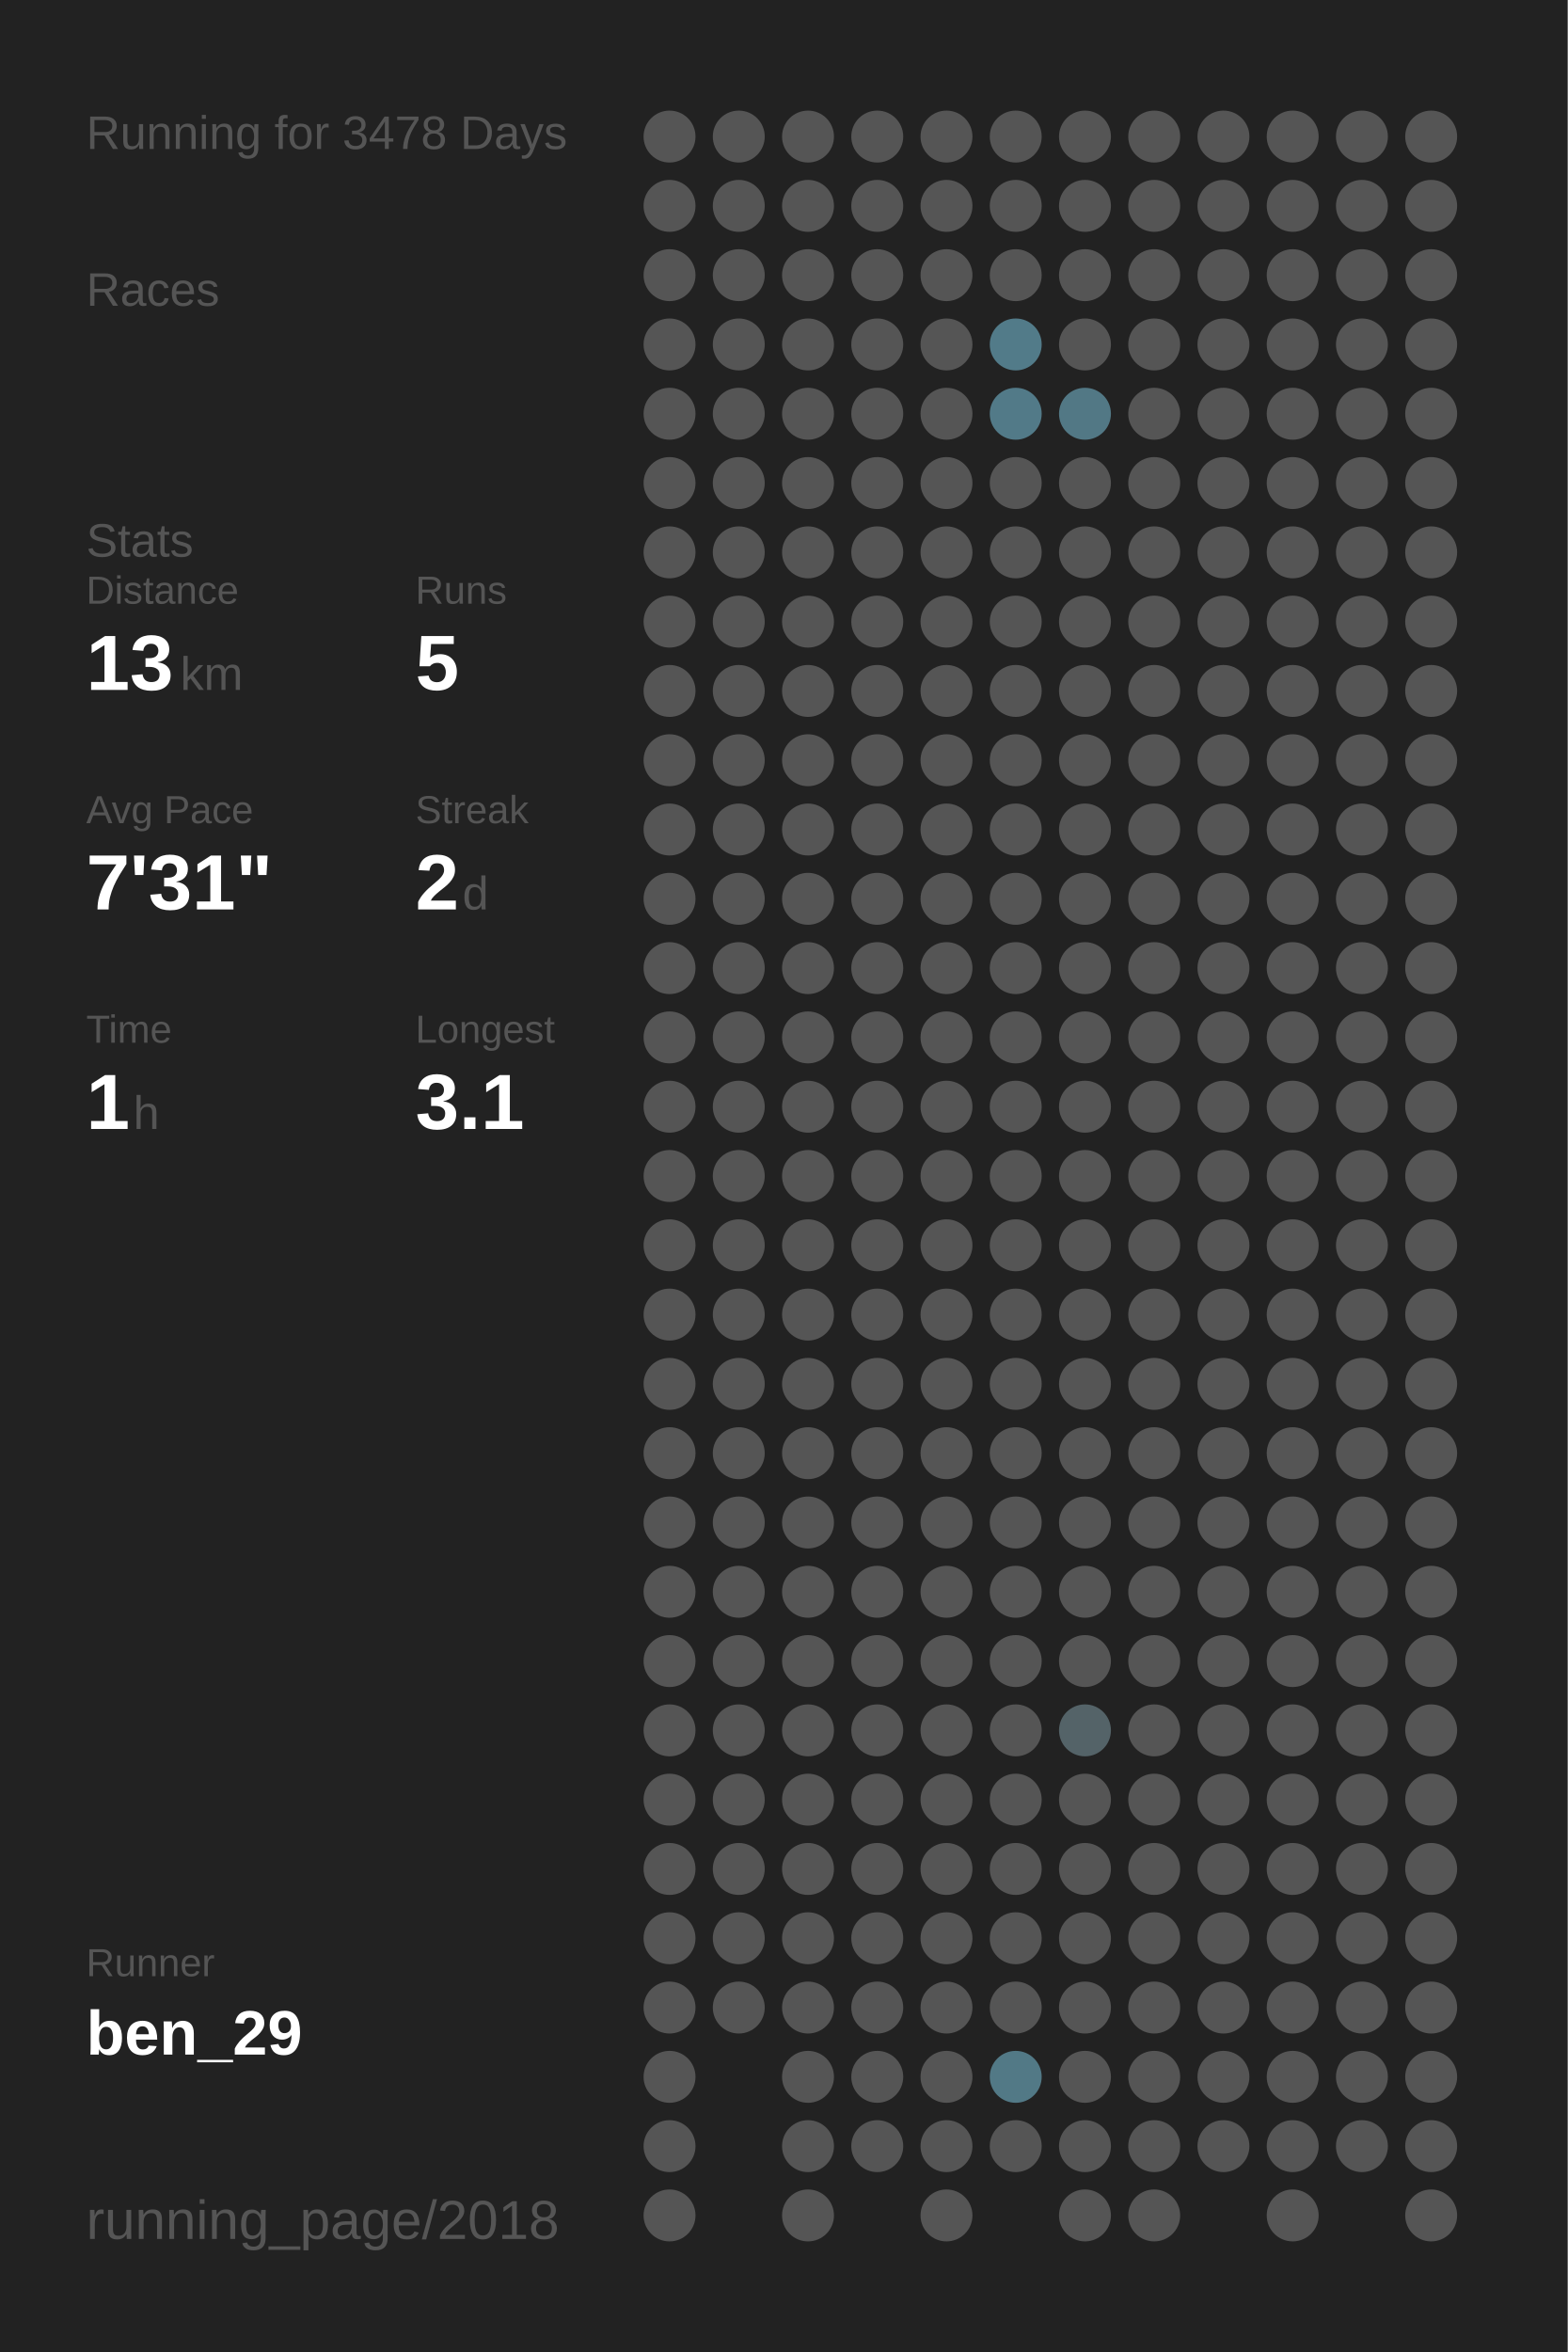
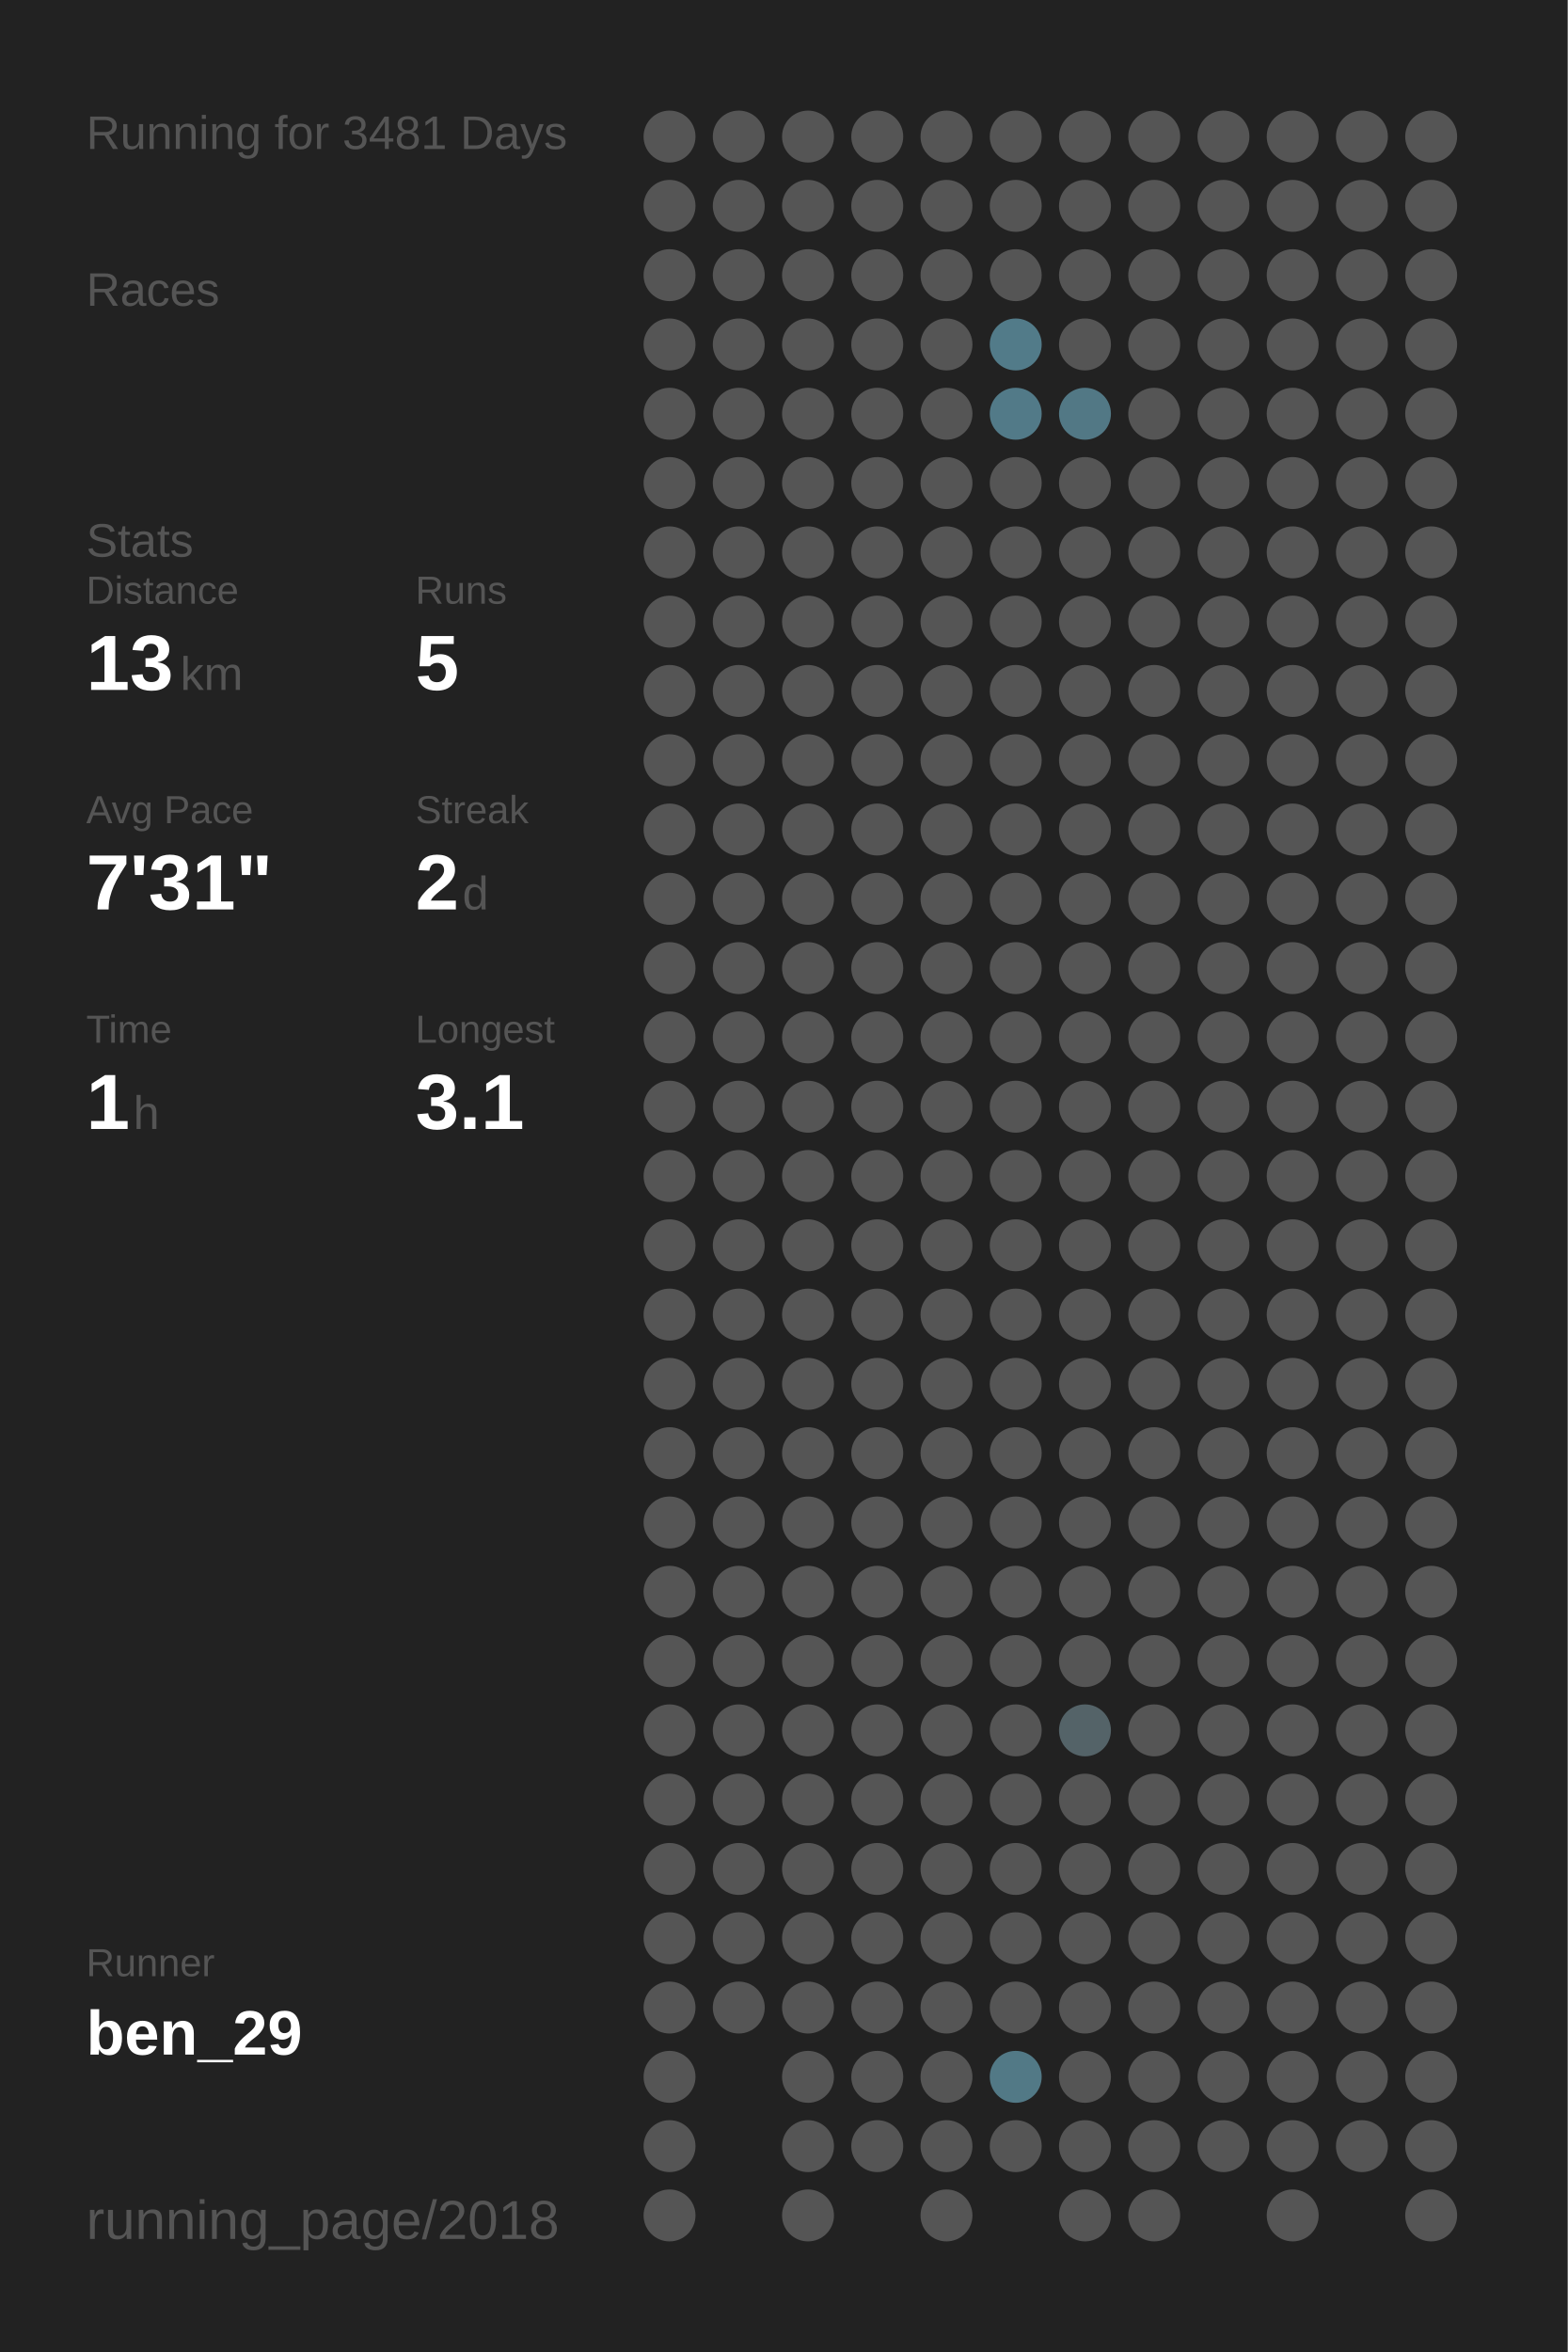
<svg xmlns="http://www.w3.org/2000/svg" baseProfile="full" height="300mm" version="1.1" viewBox="0,0,200,300" width="200mm">
  <defs />
  <rect fill="#222222" height="300" width="200" x="0" y="0" />
-   <text fill="#555555" style="font-size:6px; font-family:Arial;" x="11" y="19">Running for 3478 Days</text>
+   <text fill="#555555" style="font-size:6px; font-family:Arial;" x="11" y="19">Running for 3481 Days</text>
  <text fill="#555555" style="font-size:6px; font-family:Arial;" x="11" y="39">Races</text>
  <text fill="#555555" style="font-size:6px; font-family:Arial;" x="11" y="71">Stats</text>
  <text fill="#555555" style="font-size:5px; font-family:Arial;" x="11" y="77">Distance</text>
  <text fill="#FFFFFF" style="font-size:10px; font-family:Arial; font-weight:bold;" x="11" y="88">13</text>
  <text fill="#555555" style="font-size:6px; font-family:Arial;" x="23" y="88">km</text>
  <text fill="#555555" style="font-size:5px; font-family:Arial;" x="53" y="77">Runs</text>
  <text fill="#FFFFFF" style="font-size:10px; font-family:Arial; font-weight:bold;" x="53" y="88">5</text>
  <text fill="#555555" style="font-size:5px; font-family:Arial;" x="11" y="105">Avg Pace</text>
  <text fill="#FFFFFF" style="font-size:10px; font-family:Arial; font-weight:bold;" x="11" y="116">7'31"</text>
  <text fill="#555555" style="font-size:5px; font-family:Arial;" x="53" y="105">Streak</text>
  <text fill="#FFFFFF" style="font-size:10px; font-family:Arial; font-weight:bold;" x="53" y="116">2</text>
  <text fill="#555555" style="font-size:6px; font-family:Arial;" x="59" y="116">d</text>
  <text fill="#555555" style="font-size:5px; font-family:Arial;" x="11" y="133">Time</text>
  <text fill="#FFFFFF" style="font-size:10px; font-family:Arial; font-weight:bold;" x="11" y="144">1</text>
  <text fill="#555555" style="font-size:6px; font-family:Arial;" x="17" y="144">h</text>
  <text fill="#555555" style="font-size:5px; font-family:Arial;" x="53" y="133">Longest</text>
  <text fill="#FFFFFF" style="font-size:10px; font-family:Arial; font-weight:bold;" x="53" y="144">3.1</text>
  <text fill="#555555" style="font-size:5px; font-family:Arial;" x="11" y="252.065">Runner</text>
  <text fill="#FFFFFF" style="font-size:8px; font-family:Arial; font-weight:bold;" x="11" y="262.065">ben_29</text>
  <text fill="#555555" style="font-size:7px; font-family:Arial;" x="11" y="285.581">running_page/2018</text>
  <circle cx="85.417" cy="17.419" fill="#555555" r="3.312" />
  <circle cx="85.417" cy="26.258" fill="#555555" r="3.312" />
  <circle cx="85.417" cy="35.097" fill="#555555" r="3.312" />
  <circle cx="85.417" cy="43.935" fill="#555555" r="3.312" />
  <circle cx="85.417" cy="52.774" fill="#555555" r="3.312" />
  <circle cx="85.417" cy="61.613" fill="#555555" r="3.312" />
  <circle cx="85.417" cy="70.452" fill="#555555" r="3.312" />
  <circle cx="85.417" cy="79.29" fill="#555555" r="3.312" />
  <circle cx="85.417" cy="88.129" fill="#555555" r="3.312" />
  <circle cx="85.417" cy="96.968" fill="#555555" r="3.312" />
  <circle cx="85.417" cy="105.806" fill="#555555" r="3.312" />
  <circle cx="85.417" cy="114.645" fill="#555555" r="3.312" />
  <circle cx="85.417" cy="123.484" fill="#555555" r="3.312" />
  <circle cx="85.417" cy="132.323" fill="#555555" r="3.312" />
  <circle cx="85.417" cy="141.161" fill="#555555" r="3.312" />
  <circle cx="85.417" cy="150" fill="#555555" r="3.312" />
  <circle cx="85.417" cy="158.839" fill="#555555" r="3.312" />
  <circle cx="85.417" cy="167.677" fill="#555555" r="3.312" />
  <circle cx="85.417" cy="176.516" fill="#555555" r="3.312" />
  <circle cx="85.417" cy="185.355" fill="#555555" r="3.312" />
  <circle cx="85.417" cy="194.194" fill="#555555" r="3.312" />
  <circle cx="85.417" cy="203.032" fill="#555555" r="3.312" />
  <circle cx="85.417" cy="211.871" fill="#555555" r="3.312" />
  <circle cx="85.417" cy="220.71" fill="#555555" r="3.312" />
  <circle cx="85.417" cy="229.548" fill="#555555" r="3.312" />
  <circle cx="85.417" cy="238.387" fill="#555555" r="3.312" />
  <circle cx="85.417" cy="247.226" fill="#555555" r="3.312" />
  <circle cx="85.417" cy="256.065" fill="#555555" r="3.312" />
  <circle cx="85.417" cy="264.903" fill="#555555" r="3.312" />
  <circle cx="85.417" cy="273.742" fill="#555555" r="3.312" />
  <circle cx="85.417" cy="282.581" fill="#555555" r="3.312" />
  <circle cx="94.25" cy="17.419" fill="#555555" r="3.312" />
  <circle cx="94.25" cy="26.258" fill="#555555" r="3.312" />
  <circle cx="94.25" cy="35.097" fill="#555555" r="3.312" />
  <circle cx="94.25" cy="43.935" fill="#555555" r="3.312" />
  <circle cx="94.25" cy="52.774" fill="#555555" r="3.312" />
  <circle cx="94.25" cy="61.613" fill="#555555" r="3.312" />
  <circle cx="94.25" cy="70.452" fill="#555555" r="3.312" />
  <circle cx="94.25" cy="79.29" fill="#555555" r="3.312" />
  <circle cx="94.25" cy="88.129" fill="#555555" r="3.312" />
  <circle cx="94.25" cy="96.968" fill="#555555" r="3.312" />
  <circle cx="94.25" cy="105.806" fill="#555555" r="3.312" />
  <circle cx="94.25" cy="114.645" fill="#555555" r="3.312" />
  <circle cx="94.25" cy="123.484" fill="#555555" r="3.312" />
  <circle cx="94.25" cy="132.323" fill="#555555" r="3.312" />
  <circle cx="94.25" cy="141.161" fill="#555555" r="3.312" />
  <circle cx="94.25" cy="150" fill="#555555" r="3.312" />
  <circle cx="94.25" cy="158.839" fill="#555555" r="3.312" />
  <circle cx="94.25" cy="167.677" fill="#555555" r="3.312" />
  <circle cx="94.25" cy="176.516" fill="#555555" r="3.312" />
  <circle cx="94.25" cy="185.355" fill="#555555" r="3.312" />
  <circle cx="94.25" cy="194.194" fill="#555555" r="3.312" />
  <circle cx="94.25" cy="203.032" fill="#555555" r="3.312" />
  <circle cx="94.25" cy="211.871" fill="#555555" r="3.312" />
  <circle cx="94.25" cy="220.71" fill="#555555" r="3.312" />
  <circle cx="94.25" cy="229.548" fill="#555555" r="3.312" />
  <circle cx="94.25" cy="238.387" fill="#555555" r="3.312" />
  <circle cx="94.25" cy="247.226" fill="#555555" r="3.312" />
  <circle cx="94.25" cy="256.065" fill="#555555" r="3.312" />
  <circle cx="103.083" cy="17.419" fill="#555555" r="3.312" />
  <circle cx="103.083" cy="26.258" fill="#555555" r="3.312" />
  <circle cx="103.083" cy="35.097" fill="#555555" r="3.312" />
  <circle cx="103.083" cy="43.935" fill="#555555" r="3.312" />
  <circle cx="103.083" cy="52.774" fill="#555555" r="3.312" />
  <circle cx="103.083" cy="61.613" fill="#555555" r="3.312" />
  <circle cx="103.083" cy="70.452" fill="#555555" r="3.312" />
  <circle cx="103.083" cy="79.29" fill="#555555" r="3.312" />
  <circle cx="103.083" cy="88.129" fill="#555555" r="3.312" />
  <circle cx="103.083" cy="96.968" fill="#555555" r="3.312" />
  <circle cx="103.083" cy="105.806" fill="#555555" r="3.312" />
  <circle cx="103.083" cy="114.645" fill="#555555" r="3.312" />
  <circle cx="103.083" cy="123.484" fill="#555555" r="3.312" />
  <circle cx="103.083" cy="132.323" fill="#555555" r="3.312" />
  <circle cx="103.083" cy="141.161" fill="#555555" r="3.312" />
  <circle cx="103.083" cy="150" fill="#555555" r="3.312" />
  <circle cx="103.083" cy="158.839" fill="#555555" r="3.312" />
  <circle cx="103.083" cy="167.677" fill="#555555" r="3.312" />
  <circle cx="103.083" cy="176.516" fill="#555555" r="3.312" />
  <circle cx="103.083" cy="185.355" fill="#555555" r="3.312" />
  <circle cx="103.083" cy="194.194" fill="#555555" r="3.312" />
  <circle cx="103.083" cy="203.032" fill="#555555" r="3.312" />
  <circle cx="103.083" cy="211.871" fill="#555555" r="3.312" />
  <circle cx="103.083" cy="220.71" fill="#555555" r="3.312" />
  <circle cx="103.083" cy="229.548" fill="#555555" r="3.312" />
  <circle cx="103.083" cy="238.387" fill="#555555" r="3.312" />
  <circle cx="103.083" cy="247.226" fill="#555555" r="3.312" />
  <circle cx="103.083" cy="256.065" fill="#555555" r="3.312" />
  <circle cx="103.083" cy="264.903" fill="#555555" r="3.312" />
  <circle cx="103.083" cy="273.742" fill="#555555" r="3.312" />
  <circle cx="103.083" cy="282.581" fill="#555555" r="3.312" />
  <circle cx="111.917" cy="17.419" fill="#555555" r="3.312" />
  <circle cx="111.917" cy="26.258" fill="#555555" r="3.312" />
  <circle cx="111.917" cy="35.097" fill="#555555" r="3.312" />
  <circle cx="111.917" cy="43.935" fill="#555555" r="3.312" />
  <circle cx="111.917" cy="52.774" fill="#555555" r="3.312" />
  <circle cx="111.917" cy="61.613" fill="#555555" r="3.312" />
  <circle cx="111.917" cy="70.452" fill="#555555" r="3.312" />
  <circle cx="111.917" cy="79.29" fill="#555555" r="3.312" />
  <circle cx="111.917" cy="88.129" fill="#555555" r="3.312" />
  <circle cx="111.917" cy="96.968" fill="#555555" r="3.312" />
  <circle cx="111.917" cy="105.806" fill="#555555" r="3.312" />
  <circle cx="111.917" cy="114.645" fill="#555555" r="3.312" />
  <circle cx="111.917" cy="123.484" fill="#555555" r="3.312" />
  <circle cx="111.917" cy="132.323" fill="#555555" r="3.312" />
  <circle cx="111.917" cy="141.161" fill="#555555" r="3.312" />
  <circle cx="111.917" cy="150" fill="#555555" r="3.312" />
  <circle cx="111.917" cy="158.839" fill="#555555" r="3.312" />
  <circle cx="111.917" cy="167.677" fill="#555555" r="3.312" />
  <circle cx="111.917" cy="176.516" fill="#555555" r="3.312" />
  <circle cx="111.917" cy="185.355" fill="#555555" r="3.312" />
  <circle cx="111.917" cy="194.194" fill="#555555" r="3.312" />
  <circle cx="111.917" cy="203.032" fill="#555555" r="3.312" />
  <circle cx="111.917" cy="211.871" fill="#555555" r="3.312" />
  <circle cx="111.917" cy="220.71" fill="#555555" r="3.312" />
  <circle cx="111.917" cy="229.548" fill="#555555" r="3.312" />
  <circle cx="111.917" cy="238.387" fill="#555555" r="3.312" />
  <circle cx="111.917" cy="247.226" fill="#555555" r="3.312" />
  <circle cx="111.917" cy="256.065" fill="#555555" r="3.312" />
  <circle cx="111.917" cy="264.903" fill="#555555" r="3.312" />
  <circle cx="111.917" cy="273.742" fill="#555555" r="3.312" />
  <circle cx="120.75" cy="17.419" fill="#555555" r="3.312" />
  <circle cx="120.75" cy="26.258" fill="#555555" r="3.312" />
  <circle cx="120.75" cy="35.097" fill="#555555" r="3.312" />
  <circle cx="120.75" cy="43.935" fill="#555555" r="3.312" />
  <circle cx="120.75" cy="52.774" fill="#555555" r="3.312" />
  <circle cx="120.75" cy="61.613" fill="#555555" r="3.312" />
  <circle cx="120.75" cy="70.452" fill="#555555" r="3.312" />
  <circle cx="120.75" cy="79.29" fill="#555555" r="3.312" />
  <circle cx="120.75" cy="88.129" fill="#555555" r="3.312" />
  <circle cx="120.75" cy="96.968" fill="#555555" r="3.312" />
  <circle cx="120.75" cy="105.806" fill="#555555" r="3.312" />
  <circle cx="120.75" cy="114.645" fill="#555555" r="3.312" />
  <circle cx="120.75" cy="123.484" fill="#555555" r="3.312" />
  <circle cx="120.75" cy="132.323" fill="#555555" r="3.312" />
  <circle cx="120.75" cy="141.161" fill="#555555" r="3.312" />
  <circle cx="120.75" cy="150" fill="#555555" r="3.312" />
  <circle cx="120.75" cy="158.839" fill="#555555" r="3.312" />
  <circle cx="120.75" cy="167.677" fill="#555555" r="3.312" />
  <circle cx="120.75" cy="176.516" fill="#555555" r="3.312" />
  <circle cx="120.75" cy="185.355" fill="#555555" r="3.312" />
  <circle cx="120.75" cy="194.194" fill="#555555" r="3.312" />
  <circle cx="120.75" cy="203.032" fill="#555555" r="3.312" />
  <circle cx="120.75" cy="211.871" fill="#555555" r="3.312" />
  <circle cx="120.75" cy="220.71" fill="#555555" r="3.312" />
  <circle cx="120.75" cy="229.548" fill="#555555" r="3.312" />
  <circle cx="120.75" cy="238.387" fill="#555555" r="3.312" />
  <circle cx="120.75" cy="247.226" fill="#555555" r="3.312" />
  <circle cx="120.75" cy="256.065" fill="#555555" r="3.312" />
  <circle cx="120.75" cy="264.903" fill="#555555" r="3.312" />
  <circle cx="120.75" cy="273.742" fill="#555555" r="3.312" />
  <circle cx="120.75" cy="282.581" fill="#555555" r="3.312" />
  <circle cx="129.583" cy="17.419" fill="#555555" r="3.312" />
  <circle cx="129.583" cy="26.258" fill="#555555" r="3.312" />
  <circle cx="129.583" cy="35.097" fill="#555555" r="3.312" />
  <circle cx="129.583" cy="43.935" fill="#527b89" r="3.312" />
  <circle cx="129.583" cy="52.774" fill="#527a88" r="3.312" />
  <circle cx="129.583" cy="61.613" fill="#555555" r="3.312" />
  <circle cx="129.583" cy="70.452" fill="#555555" r="3.312" />
  <circle cx="129.583" cy="79.29" fill="#555555" r="3.312" />
  <circle cx="129.583" cy="88.129" fill="#555555" r="3.312" />
  <circle cx="129.583" cy="96.968" fill="#555555" r="3.312" />
  <circle cx="129.583" cy="105.806" fill="#555555" r="3.312" />
  <circle cx="129.583" cy="114.645" fill="#555555" r="3.312" />
  <circle cx="129.583" cy="123.484" fill="#555555" r="3.312" />
  <circle cx="129.583" cy="132.323" fill="#555555" r="3.312" />
  <circle cx="129.583" cy="141.161" fill="#555555" r="3.312" />
  <circle cx="129.583" cy="150" fill="#555555" r="3.312" />
  <circle cx="129.583" cy="158.839" fill="#555555" r="3.312" />
  <circle cx="129.583" cy="167.677" fill="#555555" r="3.312" />
  <circle cx="129.583" cy="176.516" fill="#555555" r="3.312" />
  <circle cx="129.583" cy="185.355" fill="#555555" r="3.312" />
  <circle cx="129.583" cy="194.194" fill="#555555" r="3.312" />
  <circle cx="129.583" cy="203.032" fill="#555555" r="3.312" />
  <circle cx="129.583" cy="211.871" fill="#555555" r="3.312" />
  <circle cx="129.583" cy="220.71" fill="#555555" r="3.312" />
  <circle cx="129.583" cy="229.548" fill="#555555" r="3.312" />
  <circle cx="129.583" cy="238.387" fill="#555555" r="3.312" />
  <circle cx="129.583" cy="247.226" fill="#555555" r="3.312" />
  <circle cx="129.583" cy="256.065" fill="#555555" r="3.312" />
  <circle cx="129.583" cy="264.903" fill="#527986" r="3.312" />
  <circle cx="129.583" cy="273.742" fill="#555555" r="3.312" />
  <circle cx="138.417" cy="17.419" fill="#555555" r="3.312" />
  <circle cx="138.417" cy="26.258" fill="#555555" r="3.312" />
  <circle cx="138.417" cy="35.097" fill="#555555" r="3.312" />
  <circle cx="138.417" cy="43.935" fill="#555555" r="3.312" />
  <circle cx="138.417" cy="52.774" fill="#527885" r="3.312" />
  <circle cx="138.417" cy="61.613" fill="#555555" r="3.312" />
  <circle cx="138.417" cy="70.452" fill="#555555" r="3.312" />
  <circle cx="138.417" cy="79.29" fill="#555555" r="3.312" />
  <circle cx="138.417" cy="88.129" fill="#555555" r="3.312" />
  <circle cx="138.417" cy="96.968" fill="#555555" r="3.312" />
  <circle cx="138.417" cy="105.806" fill="#555555" r="3.312" />
  <circle cx="138.417" cy="114.645" fill="#555555" r="3.312" />
  <circle cx="138.417" cy="123.484" fill="#555555" r="3.312" />
  <circle cx="138.417" cy="132.323" fill="#555555" r="3.312" />
  <circle cx="138.417" cy="141.161" fill="#555555" r="3.312" />
  <circle cx="138.417" cy="150" fill="#555555" r="3.312" />
  <circle cx="138.417" cy="158.839" fill="#555555" r="3.312" />
  <circle cx="138.417" cy="167.677" fill="#555555" r="3.312" />
  <circle cx="138.417" cy="176.516" fill="#555555" r="3.312" />
  <circle cx="138.417" cy="185.355" fill="#555555" r="3.312" />
  <circle cx="138.417" cy="194.194" fill="#555555" r="3.312" />
  <circle cx="138.417" cy="203.032" fill="#555555" r="3.312" />
  <circle cx="138.417" cy="211.871" fill="#555555" r="3.312" />
  <circle cx="138.417" cy="220.71" fill="#546368" r="3.312" />
  <circle cx="138.417" cy="229.548" fill="#555555" r="3.312" />
  <circle cx="138.417" cy="238.387" fill="#555555" r="3.312" />
  <circle cx="138.417" cy="247.226" fill="#555555" r="3.312" />
  <circle cx="138.417" cy="256.065" fill="#555555" r="3.312" />
  <circle cx="138.417" cy="264.903" fill="#555555" r="3.312" />
  <circle cx="138.417" cy="273.742" fill="#555555" r="3.312" />
  <circle cx="138.417" cy="282.581" fill="#555555" r="3.312" />
  <circle cx="147.25" cy="17.419" fill="#555555" r="3.312" />
  <circle cx="147.25" cy="26.258" fill="#555555" r="3.312" />
  <circle cx="147.25" cy="35.097" fill="#555555" r="3.312" />
  <circle cx="147.25" cy="43.935" fill="#555555" r="3.312" />
  <circle cx="147.25" cy="52.774" fill="#555555" r="3.312" />
  <circle cx="147.25" cy="61.613" fill="#555555" r="3.312" />
  <circle cx="147.25" cy="70.452" fill="#555555" r="3.312" />
  <circle cx="147.25" cy="79.29" fill="#555555" r="3.312" />
  <circle cx="147.25" cy="88.129" fill="#555555" r="3.312" />
  <circle cx="147.25" cy="96.968" fill="#555555" r="3.312" />
  <circle cx="147.25" cy="105.806" fill="#555555" r="3.312" />
  <circle cx="147.25" cy="114.645" fill="#555555" r="3.312" />
  <circle cx="147.25" cy="123.484" fill="#555555" r="3.312" />
  <circle cx="147.25" cy="132.323" fill="#555555" r="3.312" />
  <circle cx="147.25" cy="141.161" fill="#555555" r="3.312" />
  <circle cx="147.25" cy="150" fill="#555555" r="3.312" />
  <circle cx="147.25" cy="158.839" fill="#555555" r="3.312" />
  <circle cx="147.25" cy="167.677" fill="#555555" r="3.312" />
  <circle cx="147.25" cy="176.516" fill="#555555" r="3.312" />
  <circle cx="147.25" cy="185.355" fill="#555555" r="3.312" />
  <circle cx="147.25" cy="194.194" fill="#555555" r="3.312" />
  <circle cx="147.25" cy="203.032" fill="#555555" r="3.312" />
  <circle cx="147.25" cy="211.871" fill="#555555" r="3.312" />
  <circle cx="147.25" cy="220.71" fill="#555555" r="3.312" />
  <circle cx="147.25" cy="229.548" fill="#555555" r="3.312" />
  <circle cx="147.25" cy="238.387" fill="#555555" r="3.312" />
  <circle cx="147.25" cy="247.226" fill="#555555" r="3.312" />
  <circle cx="147.25" cy="256.065" fill="#555555" r="3.312" />
  <circle cx="147.25" cy="264.903" fill="#555555" r="3.312" />
  <circle cx="147.25" cy="273.742" fill="#555555" r="3.312" />
  <circle cx="147.25" cy="282.581" fill="#555555" r="3.312" />
  <circle cx="156.083" cy="17.419" fill="#555555" r="3.312" />
  <circle cx="156.083" cy="26.258" fill="#555555" r="3.312" />
  <circle cx="156.083" cy="35.097" fill="#555555" r="3.312" />
  <circle cx="156.083" cy="43.935" fill="#555555" r="3.312" />
  <circle cx="156.083" cy="52.774" fill="#555555" r="3.312" />
  <circle cx="156.083" cy="61.613" fill="#555555" r="3.312" />
  <circle cx="156.083" cy="70.452" fill="#555555" r="3.312" />
  <circle cx="156.083" cy="79.29" fill="#555555" r="3.312" />
  <circle cx="156.083" cy="88.129" fill="#555555" r="3.312" />
  <circle cx="156.083" cy="96.968" fill="#555555" r="3.312" />
  <circle cx="156.083" cy="105.806" fill="#555555" r="3.312" />
  <circle cx="156.083" cy="114.645" fill="#555555" r="3.312" />
  <circle cx="156.083" cy="123.484" fill="#555555" r="3.312" />
  <circle cx="156.083" cy="132.323" fill="#555555" r="3.312" />
  <circle cx="156.083" cy="141.161" fill="#555555" r="3.312" />
  <circle cx="156.083" cy="150" fill="#555555" r="3.312" />
  <circle cx="156.083" cy="158.839" fill="#555555" r="3.312" />
  <circle cx="156.083" cy="167.677" fill="#555555" r="3.312" />
  <circle cx="156.083" cy="176.516" fill="#555555" r="3.312" />
  <circle cx="156.083" cy="185.355" fill="#555555" r="3.312" />
  <circle cx="156.083" cy="194.194" fill="#555555" r="3.312" />
  <circle cx="156.083" cy="203.032" fill="#555555" r="3.312" />
  <circle cx="156.083" cy="211.871" fill="#555555" r="3.312" />
  <circle cx="156.083" cy="220.71" fill="#555555" r="3.312" />
  <circle cx="156.083" cy="229.548" fill="#555555" r="3.312" />
  <circle cx="156.083" cy="238.387" fill="#555555" r="3.312" />
  <circle cx="156.083" cy="247.226" fill="#555555" r="3.312" />
  <circle cx="156.083" cy="256.065" fill="#555555" r="3.312" />
  <circle cx="156.083" cy="264.903" fill="#555555" r="3.312" />
  <circle cx="156.083" cy="273.742" fill="#555555" r="3.312" />
  <circle cx="164.917" cy="17.419" fill="#555555" r="3.312" />
  <circle cx="164.917" cy="26.258" fill="#555555" r="3.312" />
  <circle cx="164.917" cy="35.097" fill="#555555" r="3.312" />
  <circle cx="164.917" cy="43.935" fill="#555555" r="3.312" />
  <circle cx="164.917" cy="52.774" fill="#555555" r="3.312" />
  <circle cx="164.917" cy="61.613" fill="#555555" r="3.312" />
  <circle cx="164.917" cy="70.452" fill="#555555" r="3.312" />
  <circle cx="164.917" cy="79.29" fill="#555555" r="3.312" />
  <circle cx="164.917" cy="88.129" fill="#555555" r="3.312" />
  <circle cx="164.917" cy="96.968" fill="#555555" r="3.312" />
  <circle cx="164.917" cy="105.806" fill="#555555" r="3.312" />
  <circle cx="164.917" cy="114.645" fill="#555555" r="3.312" />
  <circle cx="164.917" cy="123.484" fill="#555555" r="3.312" />
  <circle cx="164.917" cy="132.323" fill="#555555" r="3.312" />
  <circle cx="164.917" cy="141.161" fill="#555555" r="3.312" />
  <circle cx="164.917" cy="150" fill="#555555" r="3.312" />
  <circle cx="164.917" cy="158.839" fill="#555555" r="3.312" />
  <circle cx="164.917" cy="167.677" fill="#555555" r="3.312" />
  <circle cx="164.917" cy="176.516" fill="#555555" r="3.312" />
  <circle cx="164.917" cy="185.355" fill="#555555" r="3.312" />
  <circle cx="164.917" cy="194.194" fill="#555555" r="3.312" />
  <circle cx="164.917" cy="203.032" fill="#555555" r="3.312" />
  <circle cx="164.917" cy="211.871" fill="#555555" r="3.312" />
  <circle cx="164.917" cy="220.71" fill="#555555" r="3.312" />
  <circle cx="164.917" cy="229.548" fill="#555555" r="3.312" />
  <circle cx="164.917" cy="238.387" fill="#555555" r="3.312" />
  <circle cx="164.917" cy="247.226" fill="#555555" r="3.312" />
  <circle cx="164.917" cy="256.065" fill="#555555" r="3.312" />
  <circle cx="164.917" cy="264.903" fill="#555555" r="3.312" />
  <circle cx="164.917" cy="273.742" fill="#555555" r="3.312" />
  <circle cx="164.917" cy="282.581" fill="#555555" r="3.312" />
  <circle cx="173.75" cy="17.419" fill="#555555" r="3.312" />
  <circle cx="173.75" cy="26.258" fill="#555555" r="3.312" />
  <circle cx="173.75" cy="35.097" fill="#555555" r="3.312" />
  <circle cx="173.75" cy="43.935" fill="#555555" r="3.312" />
  <circle cx="173.75" cy="52.774" fill="#555555" r="3.312" />
  <circle cx="173.75" cy="61.613" fill="#555555" r="3.312" />
  <circle cx="173.75" cy="70.452" fill="#555555" r="3.312" />
  <circle cx="173.75" cy="79.29" fill="#555555" r="3.312" />
  <circle cx="173.75" cy="88.129" fill="#555555" r="3.312" />
  <circle cx="173.75" cy="96.968" fill="#555555" r="3.312" />
  <circle cx="173.75" cy="105.806" fill="#555555" r="3.312" />
  <circle cx="173.75" cy="114.645" fill="#555555" r="3.312" />
  <circle cx="173.75" cy="123.484" fill="#555555" r="3.312" />
  <circle cx="173.75" cy="132.323" fill="#555555" r="3.312" />
  <circle cx="173.75" cy="141.161" fill="#555555" r="3.312" />
  <circle cx="173.75" cy="150" fill="#555555" r="3.312" />
  <circle cx="173.75" cy="158.839" fill="#555555" r="3.312" />
  <circle cx="173.75" cy="167.677" fill="#555555" r="3.312" />
  <circle cx="173.75" cy="176.516" fill="#555555" r="3.312" />
  <circle cx="173.75" cy="185.355" fill="#555555" r="3.312" />
  <circle cx="173.75" cy="194.194" fill="#555555" r="3.312" />
  <circle cx="173.75" cy="203.032" fill="#555555" r="3.312" />
  <circle cx="173.75" cy="211.871" fill="#555555" r="3.312" />
  <circle cx="173.75" cy="220.71" fill="#555555" r="3.312" />
  <circle cx="173.75" cy="229.548" fill="#555555" r="3.312" />
  <circle cx="173.75" cy="238.387" fill="#555555" r="3.312" />
  <circle cx="173.75" cy="247.226" fill="#555555" r="3.312" />
  <circle cx="173.75" cy="256.065" fill="#555555" r="3.312" />
  <circle cx="173.75" cy="264.903" fill="#555555" r="3.312" />
  <circle cx="173.75" cy="273.742" fill="#555555" r="3.312" />
  <circle cx="182.583" cy="17.419" fill="#555555" r="3.312" />
  <circle cx="182.583" cy="26.258" fill="#555555" r="3.312" />
  <circle cx="182.583" cy="35.097" fill="#555555" r="3.312" />
  <circle cx="182.583" cy="43.935" fill="#555555" r="3.312" />
  <circle cx="182.583" cy="52.774" fill="#555555" r="3.312" />
  <circle cx="182.583" cy="61.613" fill="#555555" r="3.312" />
  <circle cx="182.583" cy="70.452" fill="#555555" r="3.312" />
  <circle cx="182.583" cy="79.29" fill="#555555" r="3.312" />
  <circle cx="182.583" cy="88.129" fill="#555555" r="3.312" />
  <circle cx="182.583" cy="96.968" fill="#555555" r="3.312" />
  <circle cx="182.583" cy="105.806" fill="#555555" r="3.312" />
  <circle cx="182.583" cy="114.645" fill="#555555" r="3.312" />
  <circle cx="182.583" cy="123.484" fill="#555555" r="3.312" />
  <circle cx="182.583" cy="132.323" fill="#555555" r="3.312" />
  <circle cx="182.583" cy="141.161" fill="#555555" r="3.312" />
  <circle cx="182.583" cy="150" fill="#555555" r="3.312" />
  <circle cx="182.583" cy="158.839" fill="#555555" r="3.312" />
  <circle cx="182.583" cy="167.677" fill="#555555" r="3.312" />
  <circle cx="182.583" cy="176.516" fill="#555555" r="3.312" />
  <circle cx="182.583" cy="185.355" fill="#555555" r="3.312" />
  <circle cx="182.583" cy="194.194" fill="#555555" r="3.312" />
  <circle cx="182.583" cy="203.032" fill="#555555" r="3.312" />
  <circle cx="182.583" cy="211.871" fill="#555555" r="3.312" />
  <circle cx="182.583" cy="220.71" fill="#555555" r="3.312" />
  <circle cx="182.583" cy="229.548" fill="#555555" r="3.312" />
  <circle cx="182.583" cy="238.387" fill="#555555" r="3.312" />
  <circle cx="182.583" cy="247.226" fill="#555555" r="3.312" />
  <circle cx="182.583" cy="256.065" fill="#555555" r="3.312" />
  <circle cx="182.583" cy="264.903" fill="#555555" r="3.312" />
  <circle cx="182.583" cy="273.742" fill="#555555" r="3.312" />
  <circle cx="182.583" cy="282.581" fill="#555555" r="3.312" />
</svg>
